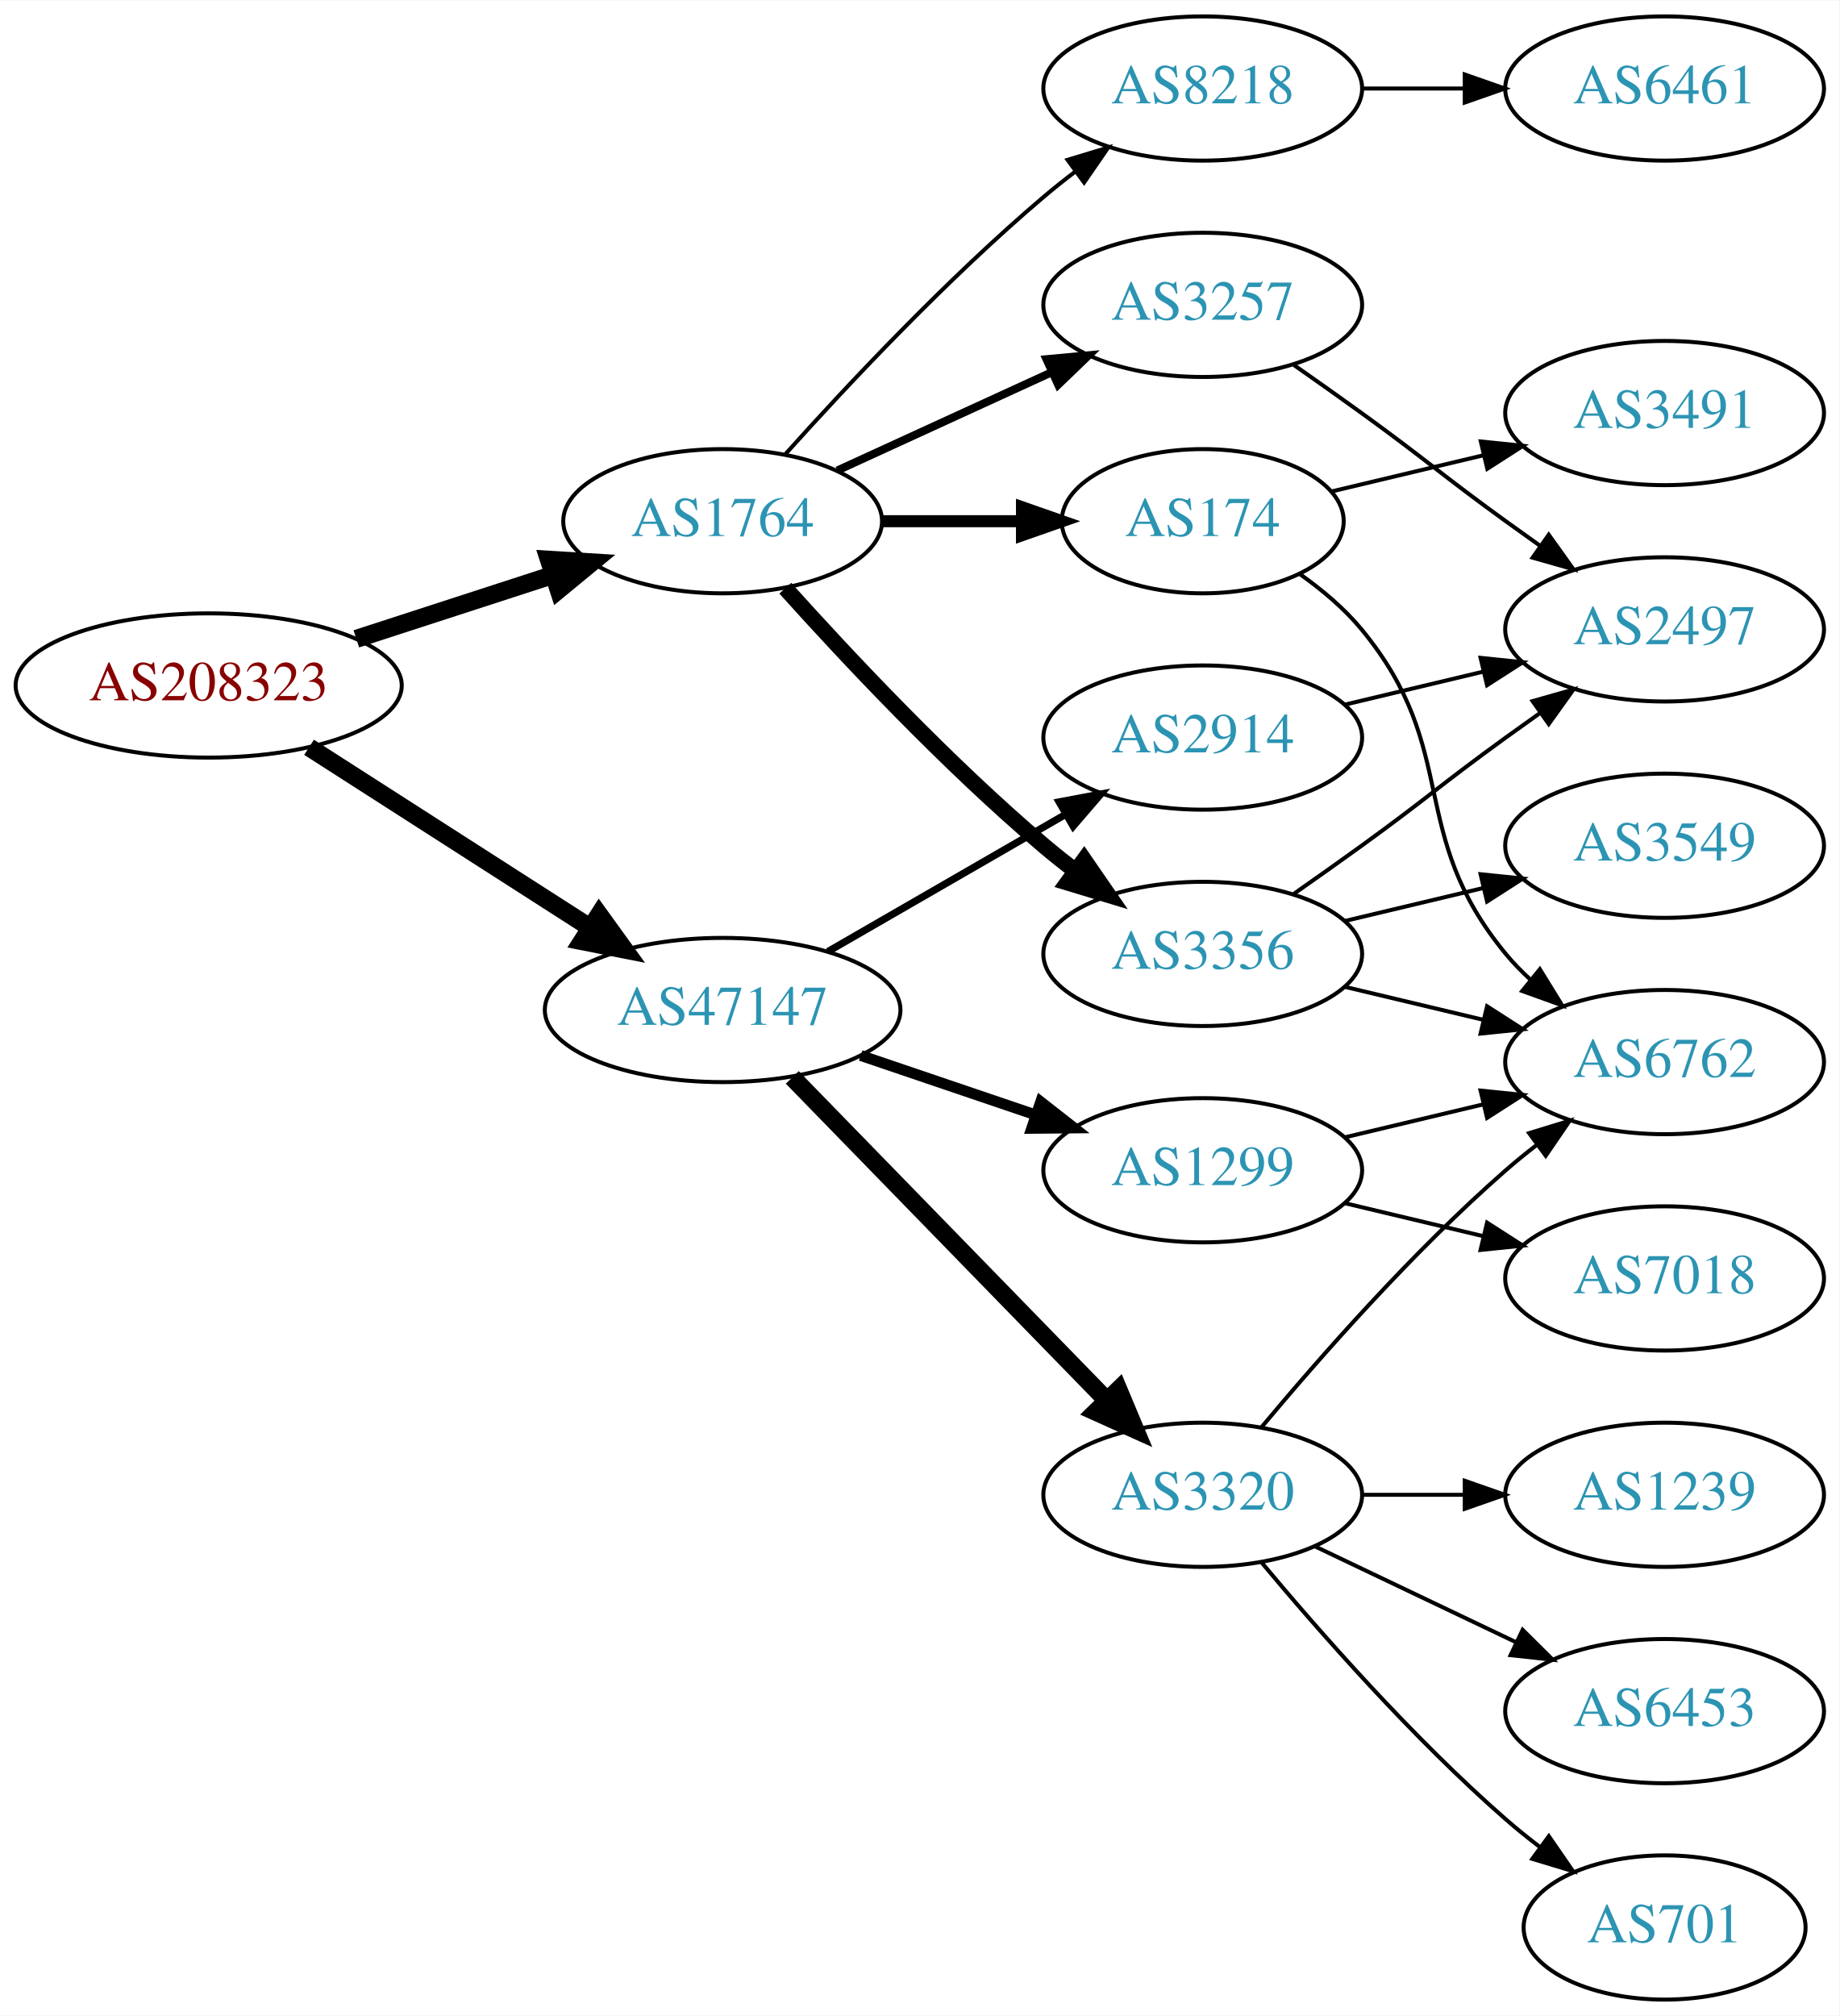
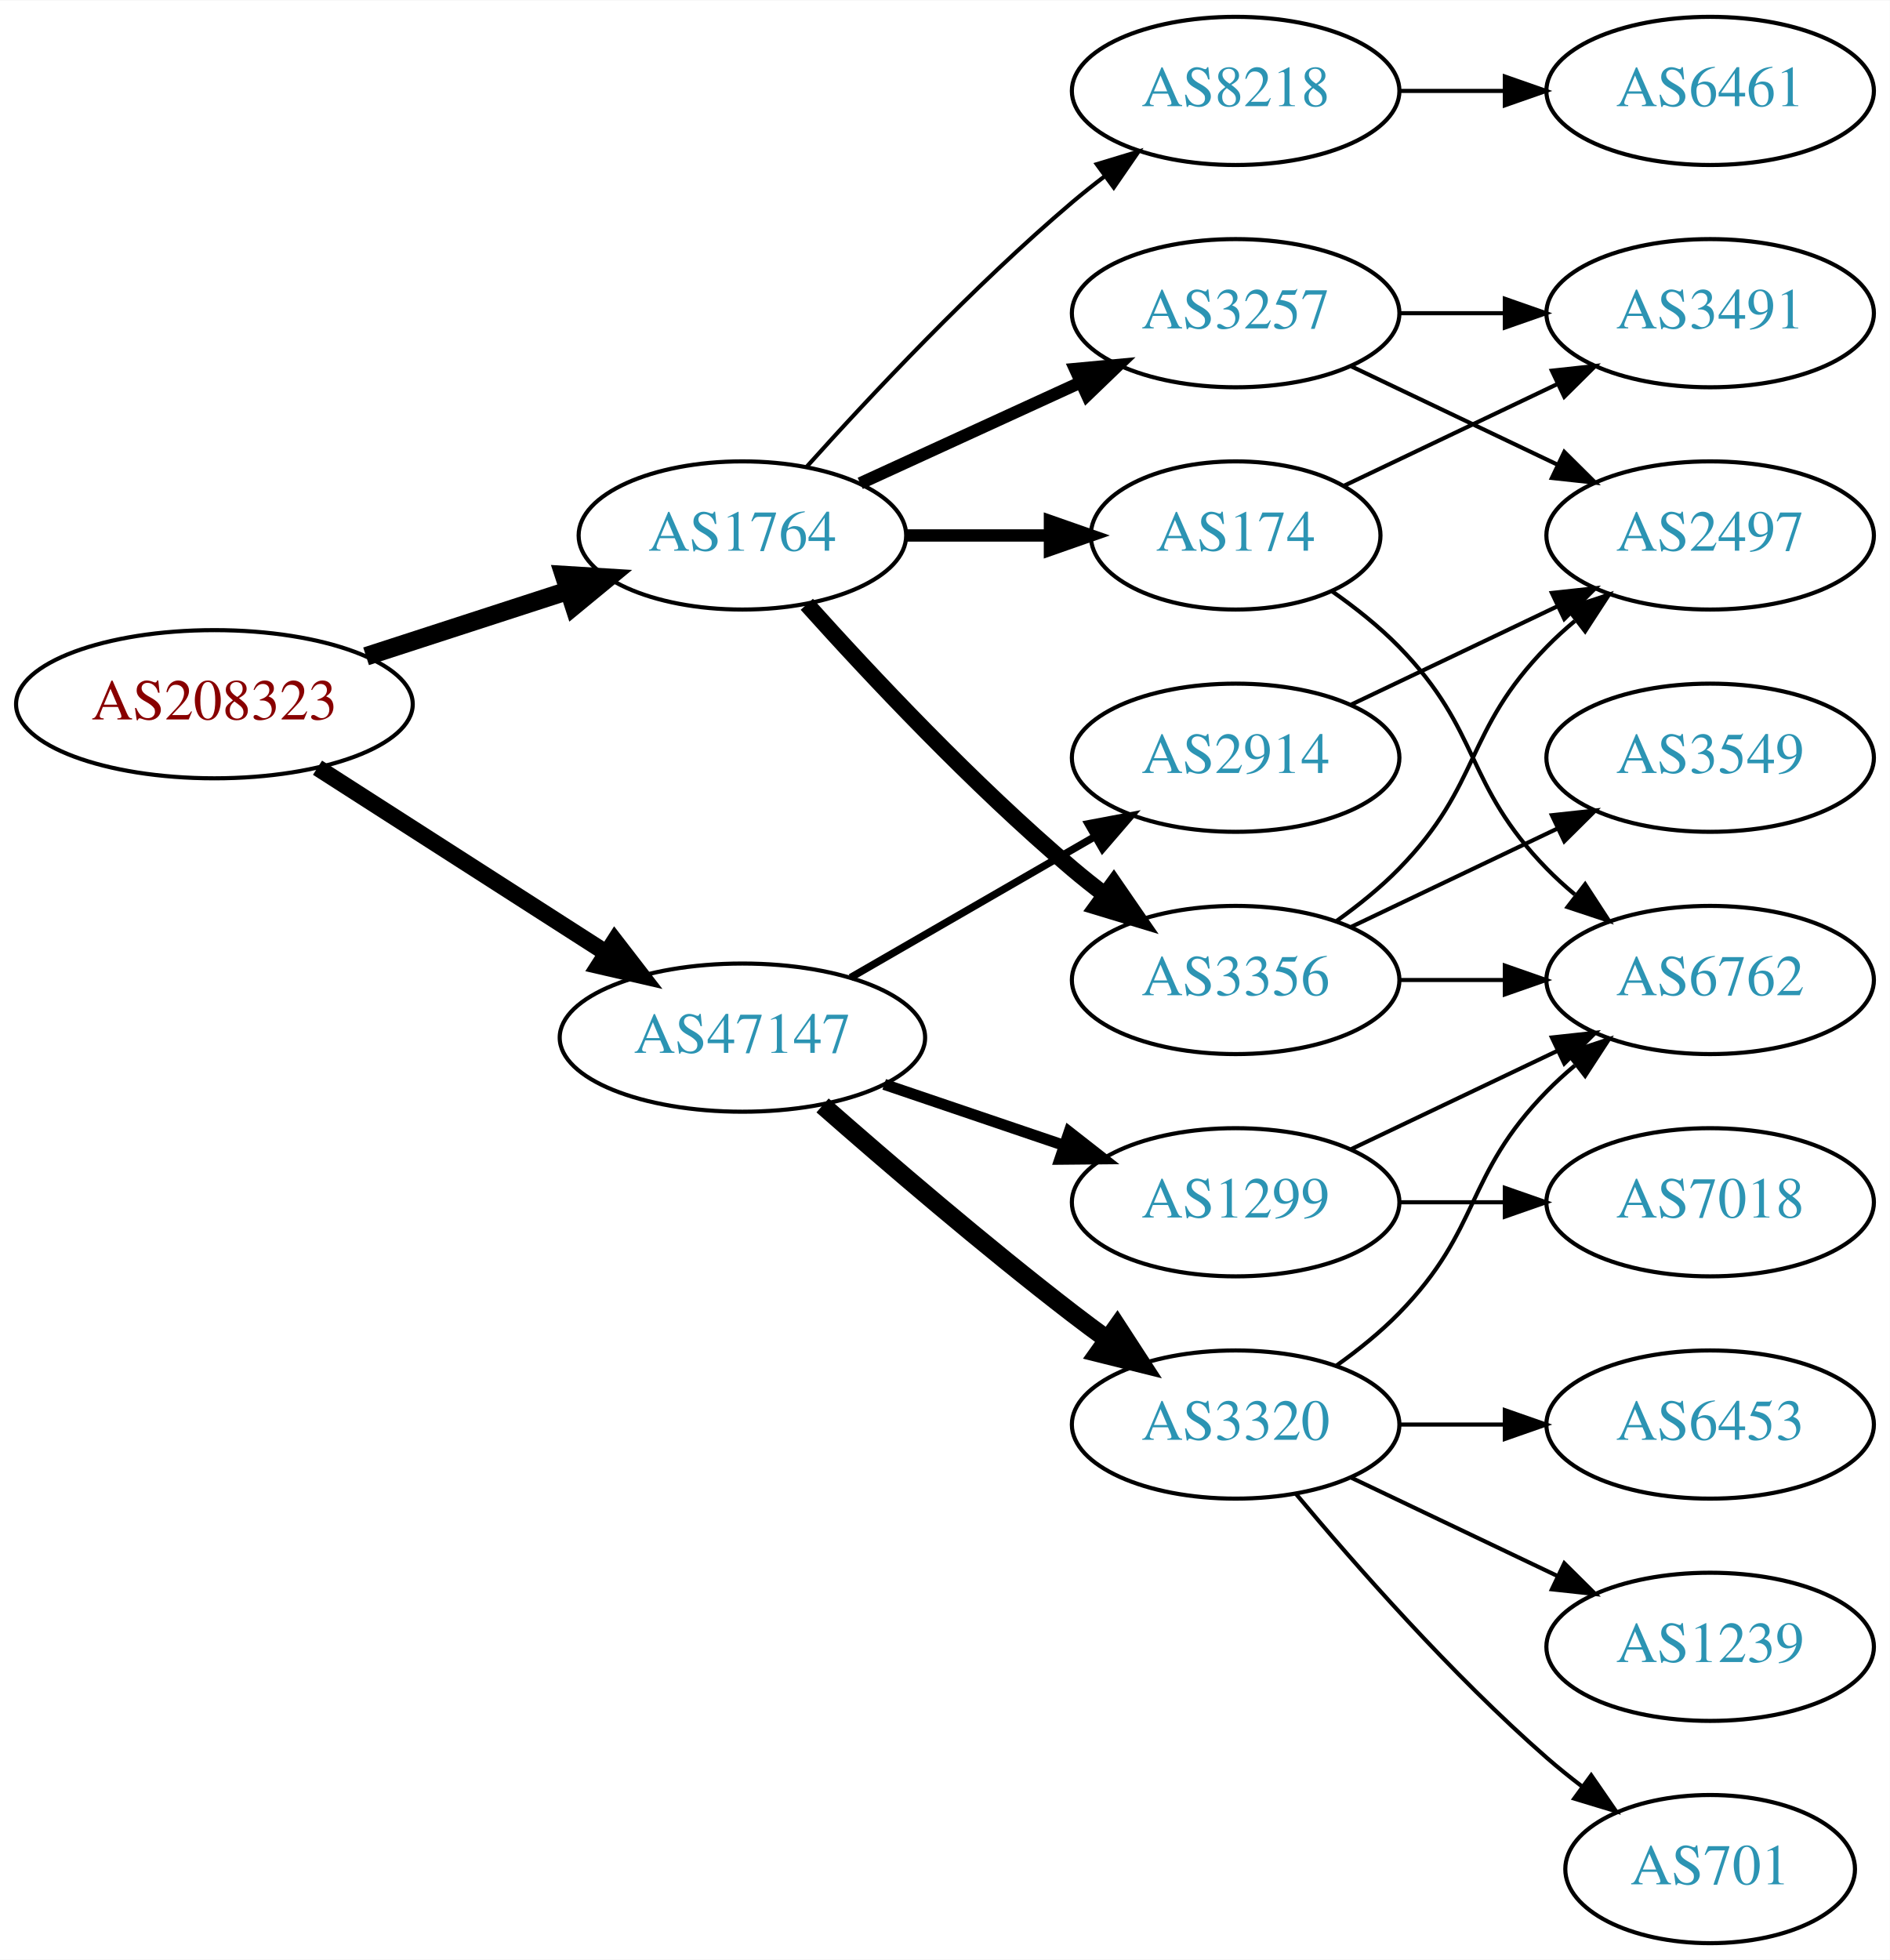
- <svg xmlns="http://www.w3.org/2000/svg" xmlns:xlink="http://www.w3.org/1999/xlink" width="459pt" height="503pt" viewBox="0.00 0.00 459.17 503.00">
-   <g id="graph0" class="graph" transform="scale(1 1) rotate(0) translate(4 499)">
-     <polygon fill="white" stroke="none" points="-4,4 -4,-499 455.17,-499 455.17,4 -4,4" />
+ <svg xmlns="http://www.w3.org/2000/svg" xmlns:xlink="http://www.w3.org/1999/xlink" width="459pt" height="476pt" viewBox="0.00 0.00 459.17 476.00">
+   <g id="graph0" class="graph" transform="scale(1 1) rotate(0) translate(4 472)">
+     <polygon fill="white" stroke="none" points="-4,4 -4,-472 455.17,-472 455.17,4 -4,4" />
    <g id="node1" class="node">
      <g id="a_node1">
        <a xlink:href="/asn/208323" xlink:title="AS208323 ~ ZVR: 1254016365 [AT]">
-           <ellipse fill="#ffffff" stroke="black" cx="48.096" cy="-328" rx="48.192" ry="18" />
-           <text text-anchor="middle" x="48.096" y="-324.3" font-family="Times,serif" font-size="14.00" fill="#880000">AS208323</text>
+           <ellipse fill="#ffffff" stroke="black" cx="48.096" cy="-301" rx="48.192" ry="18" />
+           <text text-anchor="middle" x="48.096" y="-297.3" font-family="Times,serif" font-size="14.00" fill="#880000">AS208323</text>
        </a>
      </g>
    </g>
    <g id="node2" class="node">
      <g id="a_node2">
        <a xlink:href="/asn/1764" xlink:title="AS1764 ~ NEXTLAYER-AS [AT]">
-           <ellipse fill="#ffffff" stroke="black" cx="176.388" cy="-369" rx="39.794" ry="18" />
-           <text text-anchor="middle" x="176.388" y="-365.3" font-family="Times,serif" font-size="14.00" fill="#2c94b3">AS1764</text>
+           <ellipse fill="#ffffff" stroke="black" cx="176.388" cy="-342" rx="39.794" ry="18" />
+           <text text-anchor="middle" x="176.388" y="-338.3" font-family="Times,serif" font-size="14.00" fill="#2c94b3">AS1764</text>
        </a>
      </g>
    </g>
    <g id="edge1" class="edge">
-       <path fill="none" stroke="black" stroke-width="4.5" d="M84.948,-339.639C100.287,-344.619 118.287,-350.463 134.173,-355.62" />
-       <polygon fill="black" stroke="black" stroke-width="4.5" points="133.021,-359.386 143.748,-358.728 135.452,-351.895 133.021,-359.386" />
+       <path fill="none" stroke="black" stroke-width="4.5" d="M84.948,-312.639C100.287,-317.619 118.287,-323.463 134.173,-328.62" />
+       <polygon fill="black" stroke="black" stroke-width="4.5" points="133.021,-332.386 143.748,-331.728 135.452,-324.895 133.021,-332.386" />
    </g>
    <g id="node3" class="node">
      <g id="a_node3">
        <a xlink:href="/asn/47147" xlink:title="AS47147 ~ ANEXIA Internetdienstleistungs GmbH [AT]">
-           <ellipse fill="#ffffff" stroke="black" cx="176.388" cy="-247" rx="44.393" ry="18" />
-           <text text-anchor="middle" x="176.388" y="-243.3" font-family="Times,serif" font-size="14.00" fill="#2c94b3">AS47147</text>
+           <ellipse fill="#ffffff" stroke="black" cx="176.388" cy="-220" rx="44.393" ry="18" />
+           <text text-anchor="middle" x="176.388" y="-216.3" font-family="Times,serif" font-size="14.00" fill="#2c94b3">AS47147</text>
        </a>
      </g>
    </g>
    <g id="edge2" class="edge">
-       <path fill="none" stroke="black" stroke-width="4.5" d="M73.147,-312.574C93.024,-299.826 121.421,-281.613 143.246,-267.615" />
-       <polygon fill="black" stroke="black" stroke-width="4.5" points="145.561,-270.808 151.853,-262.095 141.31,-264.179 145.561,-270.808" />
+       <path fill="none" stroke="black" stroke-width="4.091" d="M73.147,-285.574C93.024,-272.826 121.421,-254.613 143.246,-240.615" />
+       <polygon fill="black" stroke="black" stroke-width="4.091" points="145.368,-243.506 151.853,-235.095 141.503,-237.48 145.368,-243.506" />
    </g>
    <g id="node4" class="node">
      <g id="a_node4">
        <a xlink:href="/asn/3356" xlink:title="AS3356 ~ Level 3 Parent, LLC [US]">
-           <ellipse fill="#ffffff" stroke="black" cx="296.23" cy="-261" rx="39.794" ry="18" />
-           <text text-anchor="middle" x="296.23" y="-257.3" font-family="Times,serif" font-size="14.00" fill="#2c94b3">AS3356</text>
+           <ellipse fill="#ffffff" stroke="black" cx="296.23" cy="-234" rx="39.794" ry="18" />
+           <text text-anchor="middle" x="296.23" y="-230.3" font-family="Times,serif" font-size="14.00" fill="#2c94b3">AS3356</text>
        </a>
      </g>
    </g>
    <g id="edge3" class="edge">
-       <path fill="none" stroke="black" stroke-width="4" d="M192.034,-352.275C207.334,-335.235 232.432,-308.477 256.584,-288 259.081,-285.883 261.741,-283.768 264.453,-281.707" />
-       <polygon fill="black" stroke="black" stroke-width="4" points="266.619,-284.459 272.629,-275.734 262.489,-278.806 266.619,-284.459" />
+       <path fill="none" stroke="black" stroke-width="4" d="M192.034,-325.275C207.334,-308.235 232.432,-281.477 256.584,-261 259.081,-258.883 261.741,-256.768 264.453,-254.707" />
+       <polygon fill="black" stroke="black" stroke-width="4" points="266.619,-257.459 272.629,-248.734 262.489,-251.806 266.619,-257.459" />
    </g>
    <g id="node5" class="node">
      <g id="a_node5">
-         <a xlink:href="/asn/174" xlink:title="AS174 ~ Cogent Communications [US]">
-           <ellipse fill="#ffffff" stroke="black" cx="296.23" cy="-369" rx="35.194" ry="18" />
-           <text text-anchor="middle" x="296.23" y="-365.3" font-family="Times,serif" font-size="14.00" fill="#2c94b3">AS174</text>
+         <a xlink:href="/asn/3257" xlink:title="AS3257 ~ GTT [DE]">
+           <ellipse fill="#ffffff" stroke="black" cx="296.23" cy="-396" rx="39.794" ry="18" />
+           <text text-anchor="middle" x="296.23" y="-392.3" font-family="Times,serif" font-size="14.00" fill="#2c94b3">AS3257</text>
        </a>
      </g>
    </g>
    <g id="edge4" class="edge">
-       <path fill="none" stroke="black" stroke-width="3" d="M216.3,-369C227.387,-369 239.546,-369 250.929,-369" />
-       <polygon fill="black" stroke="black" stroke-width="3" points="251.111,-372.5 261.111,-369 251.111,-365.5 251.111,-372.5" />
+       <path fill="none" stroke="black" stroke-width="3" d="M205.016,-354.661C220.973,-361.973 241.244,-371.261 258.527,-379.181" />
+       <polygon fill="black" stroke="black" stroke-width="3" points="257.225,-382.435 267.774,-383.419 260.141,-376.071 257.225,-382.435" />
    </g>
    <g id="node6" class="node">
      <g id="a_node6">
-         <a xlink:href="/asn/3257" xlink:title="AS3257 ~ GTT [DE]">
-           <ellipse fill="#ffffff" stroke="black" cx="296.23" cy="-423" rx="39.794" ry="18" />
-           <text text-anchor="middle" x="296.23" y="-419.3" font-family="Times,serif" font-size="14.00" fill="#2c94b3">AS3257</text>
+         <a xlink:href="/asn/174" xlink:title="AS174 ~ Cogent Communications [US]">
+           <ellipse fill="#ffffff" stroke="black" cx="296.23" cy="-342" rx="35.194" ry="18" />
+           <text text-anchor="middle" x="296.23" y="-338.3" font-family="Times,serif" font-size="14.00" fill="#2c94b3">AS174</text>
        </a>
      </g>
    </g>
    <g id="edge5" class="edge">
-       <path fill="none" stroke="black" stroke-width="2" d="M205.016,-381.661C220.973,-388.973 241.244,-398.261 258.527,-406.181" />
-       <polygon fill="black" stroke="black" stroke-width="2" points="257.225,-409.435 267.774,-410.419 260.141,-403.071 257.225,-409.435" />
+       <path fill="none" stroke="black" stroke-width="3" d="M216.3,-342C227.387,-342 239.546,-342 250.929,-342" />
+       <polygon fill="black" stroke="black" stroke-width="3" points="251.111,-345.5 261.111,-342 251.111,-338.5 251.111,-345.5" />
    </g>
    <g id="node7" class="node">
      <g id="a_node7">
        <a xlink:href="/asn/8218" xlink:title="AS8218 ~ legacy Neotelecoms [FR]">
-           <ellipse fill="#ffffff" stroke="black" cx="296.23" cy="-477" rx="39.794" ry="18" />
-           <text text-anchor="middle" x="296.23" y="-473.3" font-family="Times,serif" font-size="14.00" fill="#2c94b3">AS8218</text>
+           <ellipse fill="#ffffff" stroke="black" cx="296.23" cy="-450" rx="39.794" ry="18" />
+           <text text-anchor="middle" x="296.23" y="-446.3" font-family="Times,serif" font-size="14.00" fill="#2c94b3">AS8218</text>
        </a>
      </g>
    </g>
    <g id="edge6" class="edge">
-       <path fill="none" stroke="black" d="M192.034,-385.725C207.334,-402.765 232.432,-429.523 256.584,-450 259.081,-452.117 261.741,-454.232 264.453,-456.293" />
-       <polygon fill="black" stroke="black" points="262.489,-459.194 272.629,-462.266 266.619,-453.541 262.489,-459.194" />
+       <path fill="none" stroke="black" d="M192.034,-358.725C207.334,-375.765 232.432,-402.523 256.584,-423 259.081,-425.117 261.741,-427.232 264.453,-429.293" />
+       <polygon fill="black" stroke="black" points="262.489,-432.194 272.629,-435.266 266.619,-426.541 262.489,-432.194" />
    </g>
    <g id="node13" class="node">
      <g id="a_node13">
-         <a xlink:href="/asn/2914" xlink:title="AS2914 ~ NTT America, Inc. [US]">
-           <ellipse fill="#ffffff" stroke="black" cx="296.23" cy="-315" rx="39.794" ry="18" />
-           <text text-anchor="middle" x="296.23" y="-311.3" font-family="Times,serif" font-size="14.00" fill="#2c94b3">AS2914</text>
-         </a>
-       </g>
-     </g>
-     <g id="edge14" class="edge">
-       <path fill="none" stroke="black" stroke-width="1.8" d="M202.668,-261.588C219.987,-271.582 243.138,-284.941 261.954,-295.799" />
-       <polygon fill="black" stroke="black" stroke-width="1.8" points="260.388,-298.935 270.799,-300.902 263.886,-292.872 260.388,-298.935" />
+         <a xlink:href="/asn/1299" xlink:title="AS1299 ~ Telia Carrier [EU]">
+           <ellipse fill="#ffffff" stroke="black" cx="296.23" cy="-180" rx="39.794" ry="18" />
+           <text text-anchor="middle" x="296.23" y="-176.3" font-family="Times,serif" font-size="14.00" fill="#2c94b3">AS1299</text>
+         </a>
+       </g>
+     </g>
+     <g id="edge15" class="edge">
+       <path fill="none" stroke="black" stroke-width="2.7" d="M210.841,-208.645C224.442,-204.028 240.284,-198.651 254.546,-193.81" />
+       <polygon fill="black" stroke="black" stroke-width="2.7" points="255.775,-197.089 264.119,-190.56 253.525,-190.46 255.775,-197.089" />
    </g>
    <g id="node14" class="node">
      <g id="a_node14">
-         <a xlink:href="/asn/1299" xlink:title="AS1299 ~ Telia Carrier [EU]">
-           <ellipse fill="#ffffff" stroke="black" cx="296.23" cy="-207" rx="39.794" ry="18" />
-           <text text-anchor="middle" x="296.23" y="-203.3" font-family="Times,serif" font-size="14.00" fill="#2c94b3">AS1299</text>
-         </a>
-       </g>
-     </g>
-     <g id="edge15" class="edge">
-       <path fill="none" stroke="black" stroke-width="2.7" d="M210.841,-235.645C224.442,-231.028 240.284,-225.651 254.546,-220.81" />
-       <polygon fill="black" stroke="black" stroke-width="2.7" points="255.775,-224.089 264.119,-217.56 253.525,-217.46 255.775,-224.089" />
-     </g>
-     <g id="node15" class="node">
-       <g id="a_node15">
        <a xlink:href="/asn/3320" xlink:title="AS3320 ~ DTAG [DE]">
          <ellipse fill="#ffffff" stroke="black" cx="296.23" cy="-126" rx="39.794" ry="18" />
          <text text-anchor="middle" x="296.23" y="-122.3" font-family="Times,serif" font-size="14.00" fill="#2c94b3">AS3320</text>
        </a>
      </g>
    </g>
    <g id="edge16" class="edge">
-       <path fill="none" stroke="black" stroke-width="4.5" d="M193.773,-230.175C214.203,-209.198 249.241,-173.222 272.321,-149.523" />
-       <polygon fill="black" stroke="black" stroke-width="4.5" points="275.204,-152.206 279.36,-142.295 269.562,-146.712 275.204,-152.206" />
+       <path fill="none" stroke="black" stroke-width="4.5" d="M195.866,-203.527C211.666,-189.648 235.176,-169.477 256.584,-153 259.326,-150.889 262.217,-148.739 265.132,-146.62" />
+       <polygon fill="black" stroke="black" stroke-width="4.5" points="267.453,-149.802 273.31,-140.791 262.881,-143.389 267.453,-149.802" />
+     </g>
+     <g id="node15" class="node">
+       <g id="a_node15">
+         <a xlink:href="/asn/2914" xlink:title="AS2914 ~ NTT America, Inc. [US]">
+           <ellipse fill="#ffffff" stroke="black" cx="296.23" cy="-288" rx="39.794" ry="18" />
+           <text text-anchor="middle" x="296.23" y="-284.3" font-family="Times,serif" font-size="14.00" fill="#2c94b3">AS2914</text>
+         </a>
+       </g>
+     </g>
+     <g id="edge17" class="edge">
+       <path fill="none" stroke="black" stroke-width="1.8" d="M202.668,-234.588C219.987,-244.582 243.138,-257.941 261.954,-268.799" />
+       <polygon fill="black" stroke="black" stroke-width="1.8" points="260.388,-271.935 270.799,-273.902 263.886,-265.872 260.388,-271.935" />
    </g>
    <g id="node8" class="node">
      <g id="a_node8">
+         <a xlink:href="/asn/6762" xlink:title="AS6762 ~ TELECOM ITALIA SPARKLE S.p.A. [IT]">
+           <ellipse fill="#ffffff" stroke="black" cx="411.523" cy="-234" rx="39.794" ry="18" />
+           <text text-anchor="middle" x="411.523" y="-230.3" font-family="Times,serif" font-size="14.00" fill="#2c94b3">AS6762</text>
+         </a>
+       </g>
+     </g>
+     <g id="edge12" class="edge">
+       <path fill="none" stroke="black" d="M335.902,-234C344.105,-234 352.869,-234 361.401,-234" />
+       <polygon fill="black" stroke="black" points="361.641,-237.5 371.641,-234 361.641,-230.5 361.641,-237.5" />
+     </g>
+     <g id="node10" class="node">
+       <g id="a_node10">
+         <a xlink:href="/asn/2497" xlink:title="AS2497 ~ Internet Initiative Japan Inc. [JP]">
+           <ellipse fill="#ffffff" stroke="black" cx="411.523" cy="-342" rx="39.794" ry="18" />
+           <text text-anchor="middle" x="411.523" y="-338.3" font-family="Times,serif" font-size="14.00" fill="#2c94b3">AS2497</text>
+         </a>
+       </g>
+     </g>
+     <g id="edge13" class="edge">
+       <path fill="none" stroke="black" d="M320.824,-248.389C326.08,-252.148 331.412,-256.437 335.877,-261 356.049,-281.617 351.704,-294.383 371.877,-315 373.969,-317.139 376.253,-319.218 378.63,-321.21" />
+       <polygon fill="black" stroke="black" points="376.873,-324.275 386.929,-327.611 381.148,-318.732 376.873,-324.275" />
+     </g>
+     <g id="node12" class="node">
+       <g id="a_node12">
        <a xlink:href="/asn/3549" xlink:title="AS3549 ~ Level 3 Parent, LLC [US]">
          <ellipse fill="#ffffff" stroke="black" cx="411.523" cy="-288" rx="39.794" ry="18" />
          <text text-anchor="middle" x="411.523" y="-284.3" font-family="Times,serif" font-size="14.00" fill="#2c94b3">AS3549</text>
        </a>
      </g>
    </g>
-     <g id="edge7" class="edge">
-       <path fill="none" stroke="black" d="M331.837,-269.248C342.709,-271.838 354.863,-274.735 366.305,-277.462" />
-       <polygon fill="black" stroke="black" points="365.589,-280.889 376.128,-279.803 367.212,-274.08 365.589,-280.889" />
+     <g id="edge14" class="edge">
+       <path fill="none" stroke="black" d="M324.367,-246.934C339.361,-254.081 358.182,-263.052 374.405,-270.785" />
+       <polygon fill="black" stroke="black" points="373.075,-274.028 383.608,-275.171 376.087,-267.709 373.075,-274.028" />
    </g>
    <g id="node9" class="node">
      <g id="a_node9">
-         <a xlink:href="/asn/2497" xlink:title="AS2497 ~ Internet Initiative Japan Inc. [JP]">
-           <ellipse fill="#ffffff" stroke="black" cx="411.523" cy="-342" rx="39.794" ry="18" />
-           <text text-anchor="middle" x="411.523" y="-338.3" font-family="Times,serif" font-size="14.00" fill="#2c94b3">AS2497</text>
-         </a>
-       </g>
-     </g>
-     <g id="edge8" class="edge">
-       <path fill="none" stroke="black" d="M318.987,-276.009C324.522,-279.879 330.44,-284.064 335.877,-288 352.076,-299.729 355.677,-303.271 371.877,-315 374.68,-317.029 377.611,-319.125 380.552,-321.21" />
-       <polygon fill="black" stroke="black" points="378.574,-324.097 388.766,-326.991 382.603,-318.373 378.574,-324.097" />
-     </g>
-     <g id="node10" class="node">
-       <g id="a_node10">
-         <a xlink:href="/asn/6762" xlink:title="AS6762 ~ TELECOM ITALIA SPARKLE S.p.A. [IT]">
-           <ellipse fill="#ffffff" stroke="black" cx="411.523" cy="-234" rx="39.794" ry="18" />
-           <text text-anchor="middle" x="411.523" y="-230.3" font-family="Times,serif" font-size="14.00" fill="#2c94b3">AS6762</text>
-         </a>
-       </g>
-     </g>
-     <g id="edge9" class="edge">
-       <path fill="none" stroke="black" d="M331.837,-252.752C342.709,-250.162 354.863,-247.265 366.305,-244.538" />
-       <polygon fill="black" stroke="black" points="367.212,-247.92 376.128,-242.197 365.589,-241.111 367.212,-247.92" />
-     </g>
-     <g id="edge10" class="edge">
-       <path fill="none" stroke="black" d="M320.603,-355.712C326.107,-351.809 331.607,-347.178 335.877,-342 360.941,-311.606 346.812,-291.394 371.877,-261 373.732,-258.75 375.819,-256.604 378.038,-254.576" />
-       <polygon fill="black" stroke="black" points="380.386,-257.177 385.942,-248.156 375.973,-251.744 380.386,-257.177" />
-     </g>
-     <g id="node11" class="node">
-       <g id="a_node11">
        <a xlink:href="/asn/3491" xlink:title="AS3491 ~ PCCW Global, Inc. [US]">
          <ellipse fill="#ffffff" stroke="black" cx="411.523" cy="-396" rx="39.794" ry="18" />
          <text text-anchor="middle" x="411.523" y="-392.3" font-family="Times,serif" font-size="14.00" fill="#2c94b3">AS3491</text>
        </a>
      </g>
    </g>
+     <g id="edge9" class="edge">
+       <path fill="none" stroke="black" d="M335.902,-396C344.105,-396 352.869,-396 361.401,-396" />
+       <polygon fill="black" stroke="black" points="361.641,-399.5 371.641,-396 361.641,-392.5 361.641,-399.5" />
+     </g>
+     <g id="edge10" class="edge">
+       <path fill="none" stroke="black" d="M324.367,-383.066C339.361,-375.919 358.182,-366.948 374.405,-359.215" />
+       <polygon fill="black" stroke="black" points="376.087,-362.291 383.608,-354.829 373.075,-355.972 376.087,-362.291" />
+     </g>
+     <g id="edge7" class="edge">
+       <path fill="none" stroke="black" d="M319.613,-328.468C325.255,-324.51 331.068,-319.914 335.877,-315 356.049,-294.383 351.704,-281.617 371.877,-261 373.969,-258.861 376.253,-256.782 378.63,-254.79" />
+       <polygon fill="black" stroke="black" points="381.148,-257.268 386.929,-248.389 376.873,-251.725 381.148,-257.268" />
+     </g>
+     <g id="edge8" class="edge">
+       <path fill="none" stroke="black" d="M322.655,-354.119C337.958,-361.413 357.681,-370.814 374.563,-378.86" />
+       <polygon fill="black" stroke="black" points="373.071,-382.026 383.604,-383.169 376.082,-375.707 373.071,-382.026" />
+     </g>
+     <g id="node11" class="node">
+       <g id="a_node11">
+         <a xlink:href="/asn/6461" xlink:title="AS6461 ~ Zayo Bandwidth [US]">
+           <ellipse fill="#ffffff" stroke="black" cx="411.523" cy="-450" rx="39.794" ry="18" />
+           <text text-anchor="middle" x="411.523" y="-446.3" font-family="Times,serif" font-size="14.00" fill="#2c94b3">AS6461</text>
+         </a>
+       </g>
+     </g>
    <g id="edge11" class="edge">
-       <path fill="none" stroke="black" d="M328.488,-376.449C340.168,-379.233 353.663,-382.449 366.293,-385.459" />
-       <polygon fill="black" stroke="black" points="365.645,-388.903 376.184,-387.816 367.268,-382.093 365.645,-388.903" />
-     </g>
-     <g id="edge13" class="edge">
-       <path fill="none" stroke="black" d="M318.987,-407.991C324.522,-404.121 330.44,-399.936 335.877,-396 352.076,-384.271 355.677,-380.729 371.877,-369 374.68,-366.971 377.611,-364.875 380.552,-362.79" />
-       <polygon fill="black" stroke="black" points="382.603,-365.627 388.766,-357.009 378.574,-359.903 382.603,-365.627" />
-     </g>
-     <g id="node12" class="node">
-       <g id="a_node12">
-         <a xlink:href="/asn/6461" xlink:title="AS6461 ~ Zayo Bandwidth [US]">
-           <ellipse fill="#ffffff" stroke="black" cx="411.523" cy="-477" rx="39.794" ry="18" />
-           <text text-anchor="middle" x="411.523" y="-473.3" font-family="Times,serif" font-size="14.00" fill="#2c94b3">AS6461</text>
-         </a>
-       </g>
-     </g>
-     <g id="edge12" class="edge">
-       <path fill="none" stroke="black" d="M335.902,-477C344.105,-477 352.869,-477 361.401,-477" />
-       <polygon fill="black" stroke="black" points="361.641,-480.5 371.641,-477 361.641,-473.5 361.641,-480.5" />
-     </g>
-     <g id="edge21" class="edge">
-       <path fill="none" stroke="black" d="M331.837,-323.248C342.709,-325.838 354.863,-328.735 366.305,-331.462" />
-       <polygon fill="black" stroke="black" points="365.589,-334.889 376.128,-333.803 367.212,-328.08 365.589,-334.889" />
+       <path fill="none" stroke="black" d="M335.902,-450C344.105,-450 352.869,-450 361.401,-450" />
+       <polygon fill="black" stroke="black" points="361.641,-453.5 371.641,-450 361.641,-446.5 361.641,-453.5" />
    </g>
    <g id="edge22" class="edge">
-       <path fill="none" stroke="black" d="M331.837,-215.248C342.709,-217.838 354.863,-220.735 366.305,-223.462" />
-       <polygon fill="black" stroke="black" points="365.589,-226.889 376.128,-225.803 367.212,-220.08 365.589,-226.889" />
+       <path fill="none" stroke="black" d="M324.367,-192.934C339.361,-200.081 358.182,-209.052 374.405,-216.785" />
+       <polygon fill="black" stroke="black" points="373.075,-220.028 383.608,-221.171 376.087,-213.709 373.075,-220.028" />
    </g>
    <g id="node19" class="node">
      <g id="a_node19">
        <a xlink:href="/asn/7018" xlink:title="AS7018 ~ AT&amp;T Services, Inc. [US]">
          <ellipse fill="#ffffff" stroke="black" cx="411.523" cy="-180" rx="39.794" ry="18" />
          <text text-anchor="middle" x="411.523" y="-176.3" font-family="Times,serif" font-size="14.00" fill="#2c94b3">AS7018</text>
        </a>
      </g>
    </g>
    <g id="edge23" class="edge">
-       <path fill="none" stroke="black" d="M331.837,-198.752C342.709,-196.162 354.863,-193.265 366.305,-190.538" />
-       <polygon fill="black" stroke="black" points="367.212,-193.92 376.128,-188.197 365.589,-187.111 367.212,-193.92" />
-     </g>
-     <g id="edge17" class="edge">
-       <path fill="none" stroke="black" d="M310.86,-142.817C325.143,-159.929 348.689,-186.745 371.877,-207 374.342,-209.154 376.981,-211.294 379.678,-213.372" />
-       <polygon fill="black" stroke="black" points="377.703,-216.264 387.832,-219.37 381.851,-210.625 377.703,-216.264" />
+       <path fill="none" stroke="black" d="M335.902,-180C344.105,-180 352.869,-180 361.401,-180" />
+       <polygon fill="black" stroke="black" points="361.641,-183.5 371.641,-180 361.641,-176.5 361.641,-183.5" />
+     </g>
+     <g id="edge18" class="edge">
+       <path fill="none" stroke="black" d="M320.824,-140.389C326.08,-144.148 331.412,-148.437 335.877,-153 356.049,-173.617 351.704,-186.383 371.877,-207 373.969,-209.139 376.253,-211.218 378.63,-213.21" />
+       <polygon fill="black" stroke="black" points="376.873,-216.275 386.929,-219.611 381.148,-210.732 376.873,-216.275" />
    </g>
    <g id="node16" class="node">
      <g id="a_node16">
-         <a xlink:href="/asn/6453" xlink:title="AS6453 ~ TATA COMMUNICATIONS (AMERICA) INC [US]">
-           <ellipse fill="#ffffff" stroke="black" cx="411.523" cy="-72" rx="39.794" ry="18" />
-           <text text-anchor="middle" x="411.523" y="-68.3" font-family="Times,serif" font-size="14.00" fill="#2c94b3">AS6453</text>
-         </a>
-       </g>
-     </g>
-     <g id="edge18" class="edge">
-       <path fill="none" stroke="black" d="M324.367,-113.066C339.361,-105.919 358.182,-96.948 374.405,-89.215" />
-       <polygon fill="black" stroke="black" points="376.087,-92.291 383.608,-84.829 373.075,-85.972 376.087,-92.291" />
-     </g>
-     <g id="node17" class="node">
-       <g id="a_node17">
        <a xlink:href="/asn/701" xlink:title="AS701 ~ UUNET [US]">
          <ellipse fill="#ffffff" stroke="black" cx="411.523" cy="-18" rx="35.194" ry="18" />
          <text text-anchor="middle" x="411.523" y="-14.3" font-family="Times,serif" font-size="14.00" fill="#2c94b3">AS701</text>
        </a>
      </g>
    </g>
    <g id="edge19" class="edge">
      <path fill="none" stroke="black" d="M310.86,-109.183C325.143,-92.071 348.689,-65.255 371.877,-45 374.546,-42.668 377.419,-40.352 380.35,-38.114" />
      <polygon fill="black" stroke="black" points="382.627,-40.784 388.641,-32.061 378.5,-35.13 382.627,-40.784" />
    </g>
+     <g id="node17" class="node">
+       <g id="a_node17">
+         <a xlink:href="/asn/6453" xlink:title="AS6453 ~ TATA COMMUNICATIONS (AMERICA) INC [US]">
+           <ellipse fill="#ffffff" stroke="black" cx="411.523" cy="-126" rx="39.794" ry="18" />
+           <text text-anchor="middle" x="411.523" y="-122.3" font-family="Times,serif" font-size="14.00" fill="#2c94b3">AS6453</text>
+         </a>
+       </g>
+     </g>
+     <g id="edge20" class="edge">
+       <path fill="none" stroke="black" d="M335.902,-126C344.105,-126 352.869,-126 361.401,-126" />
+       <polygon fill="black" stroke="black" points="361.641,-129.5 371.641,-126 361.641,-122.5 361.641,-129.5" />
+     </g>
    <g id="node18" class="node">
      <g id="a_node18">
        <a xlink:href="/asn/1239" xlink:title="AS1239 ~ Sprint [US]">
-           <ellipse fill="#ffffff" stroke="black" cx="411.523" cy="-126" rx="39.794" ry="18" />
-           <text text-anchor="middle" x="411.523" y="-122.3" font-family="Times,serif" font-size="14.00" fill="#2c94b3">AS1239</text>
-         </a>
-       </g>
-     </g>
-     <g id="edge20" class="edge">
-       <path fill="none" stroke="black" d="M335.902,-126C344.105,-126 352.869,-126 361.401,-126" />
-       <polygon fill="black" stroke="black" points="361.641,-129.5 371.641,-126 361.641,-122.5 361.641,-129.5" />
+           <ellipse fill="#ffffff" stroke="black" cx="411.523" cy="-72" rx="39.794" ry="18" />
+           <text text-anchor="middle" x="411.523" y="-68.3" font-family="Times,serif" font-size="14.00" fill="#2c94b3">AS1239</text>
+         </a>
+       </g>
+     </g>
+     <g id="edge21" class="edge">
+       <path fill="none" stroke="black" d="M324.367,-113.066C339.361,-105.919 358.182,-96.948 374.405,-89.215" />
+       <polygon fill="black" stroke="black" points="376.087,-92.291 383.608,-84.829 373.075,-85.972 376.087,-92.291" />
+     </g>
+     <g id="edge24" class="edge">
+       <path fill="none" stroke="black" d="M324.367,-300.934C339.361,-308.081 358.182,-317.052 374.405,-324.785" />
+       <polygon fill="black" stroke="black" points="373.075,-328.028 383.608,-329.171 376.087,-321.709 373.075,-328.028" />
    </g>
  </g>
</svg>
